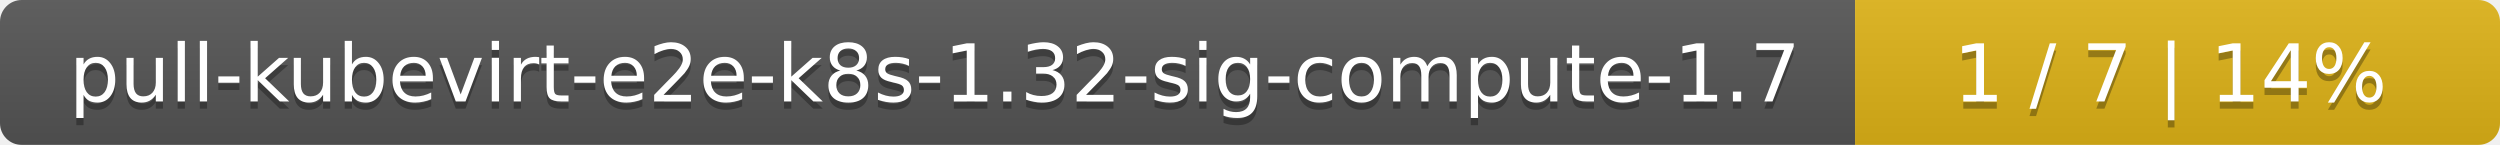
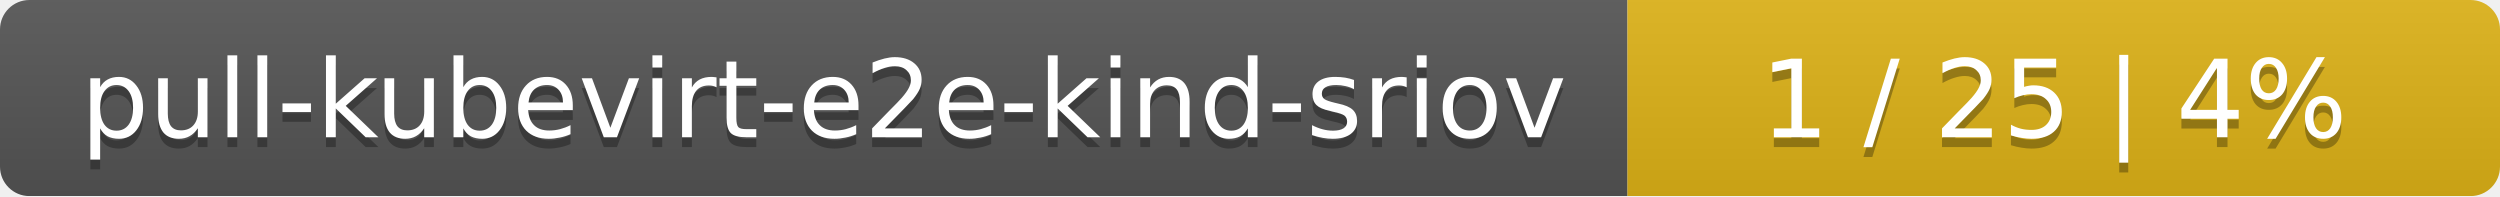
- <svg xmlns="http://www.w3.org/2000/svg" width="345" height="20">
+ <svg xmlns="http://www.w3.org/2000/svg" width="255" height="20">
  <linearGradient id="smooth" x2="0" y2="100%">
    <stop offset="0" stop-color="#bbb" stop-opacity=".1" />
    <stop offset="1" stop-opacity=".1" />
  </linearGradient>
  <mask id="round">
-     <rect width="345" height="20" rx="3" fill="#fff" />
+     <rect width="255" height="20" rx="3" fill="#fff" />
  </mask>
  <g mask="url(#round)">
-     <rect width="256" height="20" fill="#555" />
-     <rect x="256" width="89" height="20" fill="#dfb317" />
-     <rect width="345" height="20" fill="url(#smooth)" />
+     <rect width="166" height="20" fill="#555" />
+     <rect x="166" width="89" height="20" fill="#dfb317" />
+     <rect width="255" height="20" fill="url(#smooth)" />
  </g>
  <g fill="#fff" text-anchor="middle" font-family="DejaVu Sans,Verdana,Geneva,sans-serif" font-size="11">
-     <text x="129" y="15" fill="#010101" fill-opacity=".3">pull-kubevirt-e2e-k8s-1.32-sig-compute-1.7</text>
-     <text x="129" y="14">pull-kubevirt-e2e-k8s-1.32-sig-compute-1.7</text>
-     <text x="299.5" y="15" fill="#010101" fill-opacity=".3">1 / 7    |    14%</text>
-     <text x="299.5" y="14">1 / 7    |    14%</text>
+     <text x="84" y="15" fill="#010101" fill-opacity=".3">pull-kubevirt-e2e-kind-sriov</text>
+     <text x="84" y="14">pull-kubevirt-e2e-kind-sriov</text>
+     <text x="209.5" y="15" fill="#010101" fill-opacity=".3">1 / 25    |    4%</text>
+     <text x="209.5" y="14">1 / 25    |    4%</text>
  </g>
</svg>
